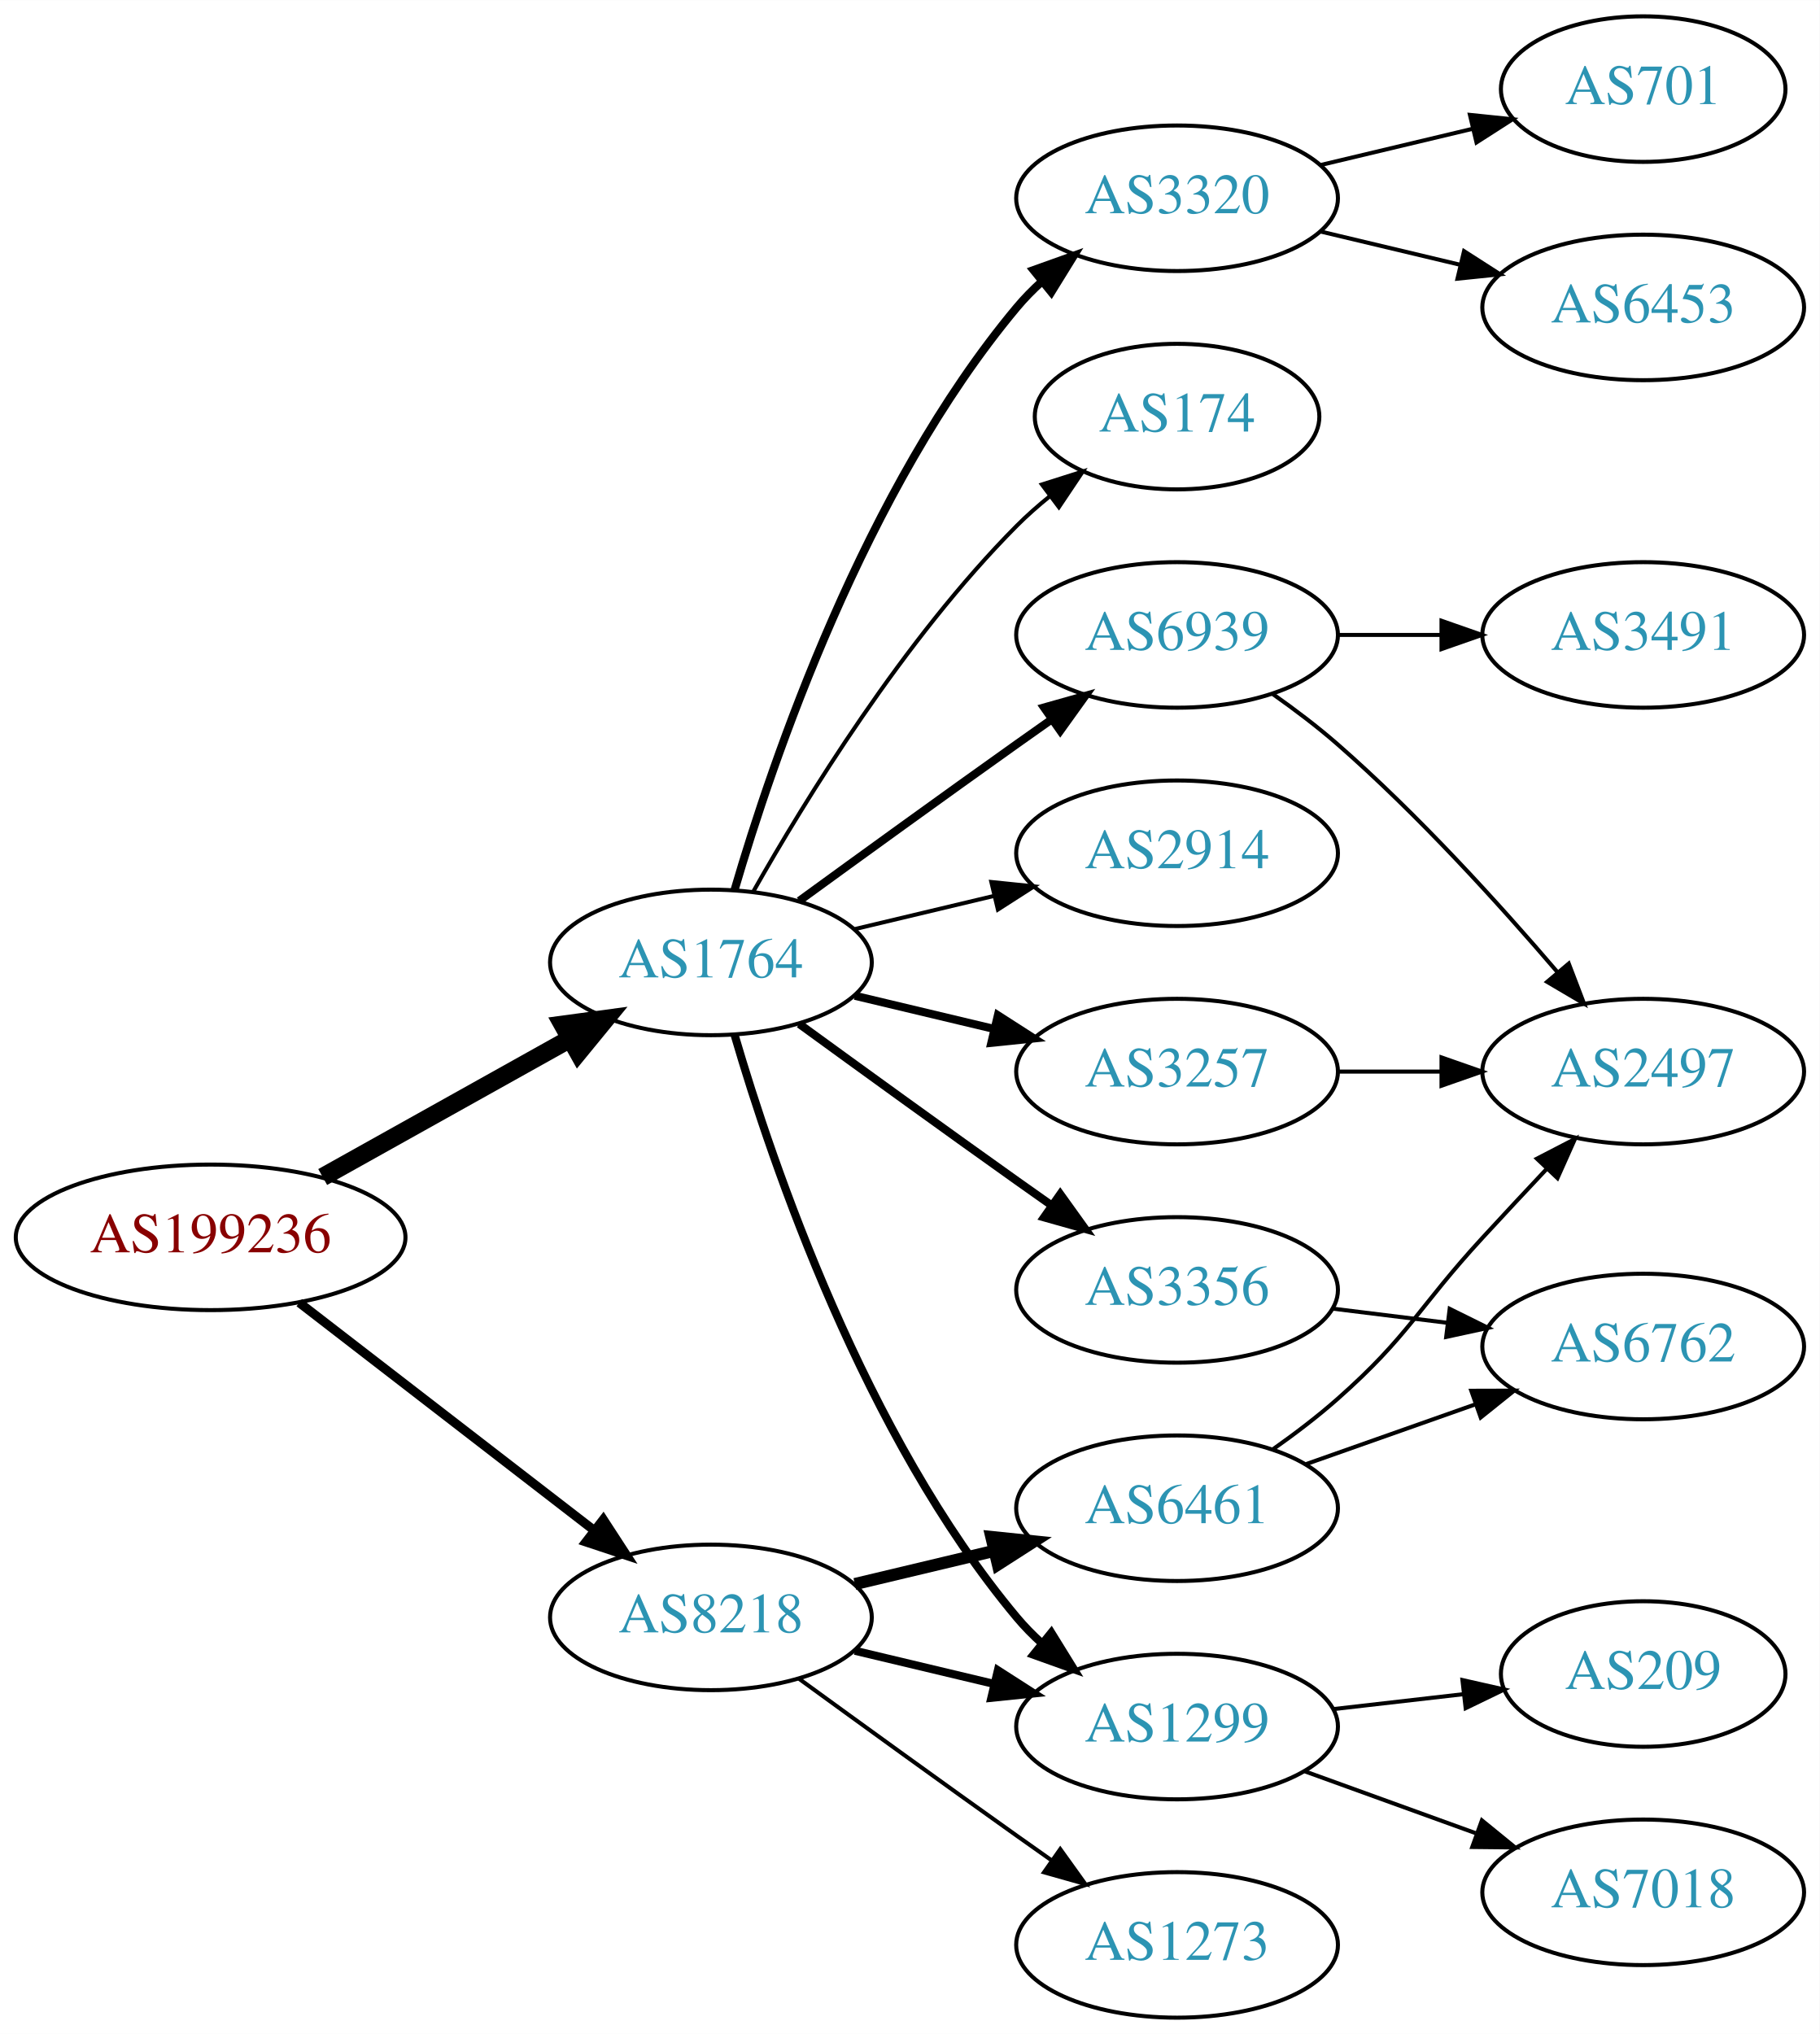
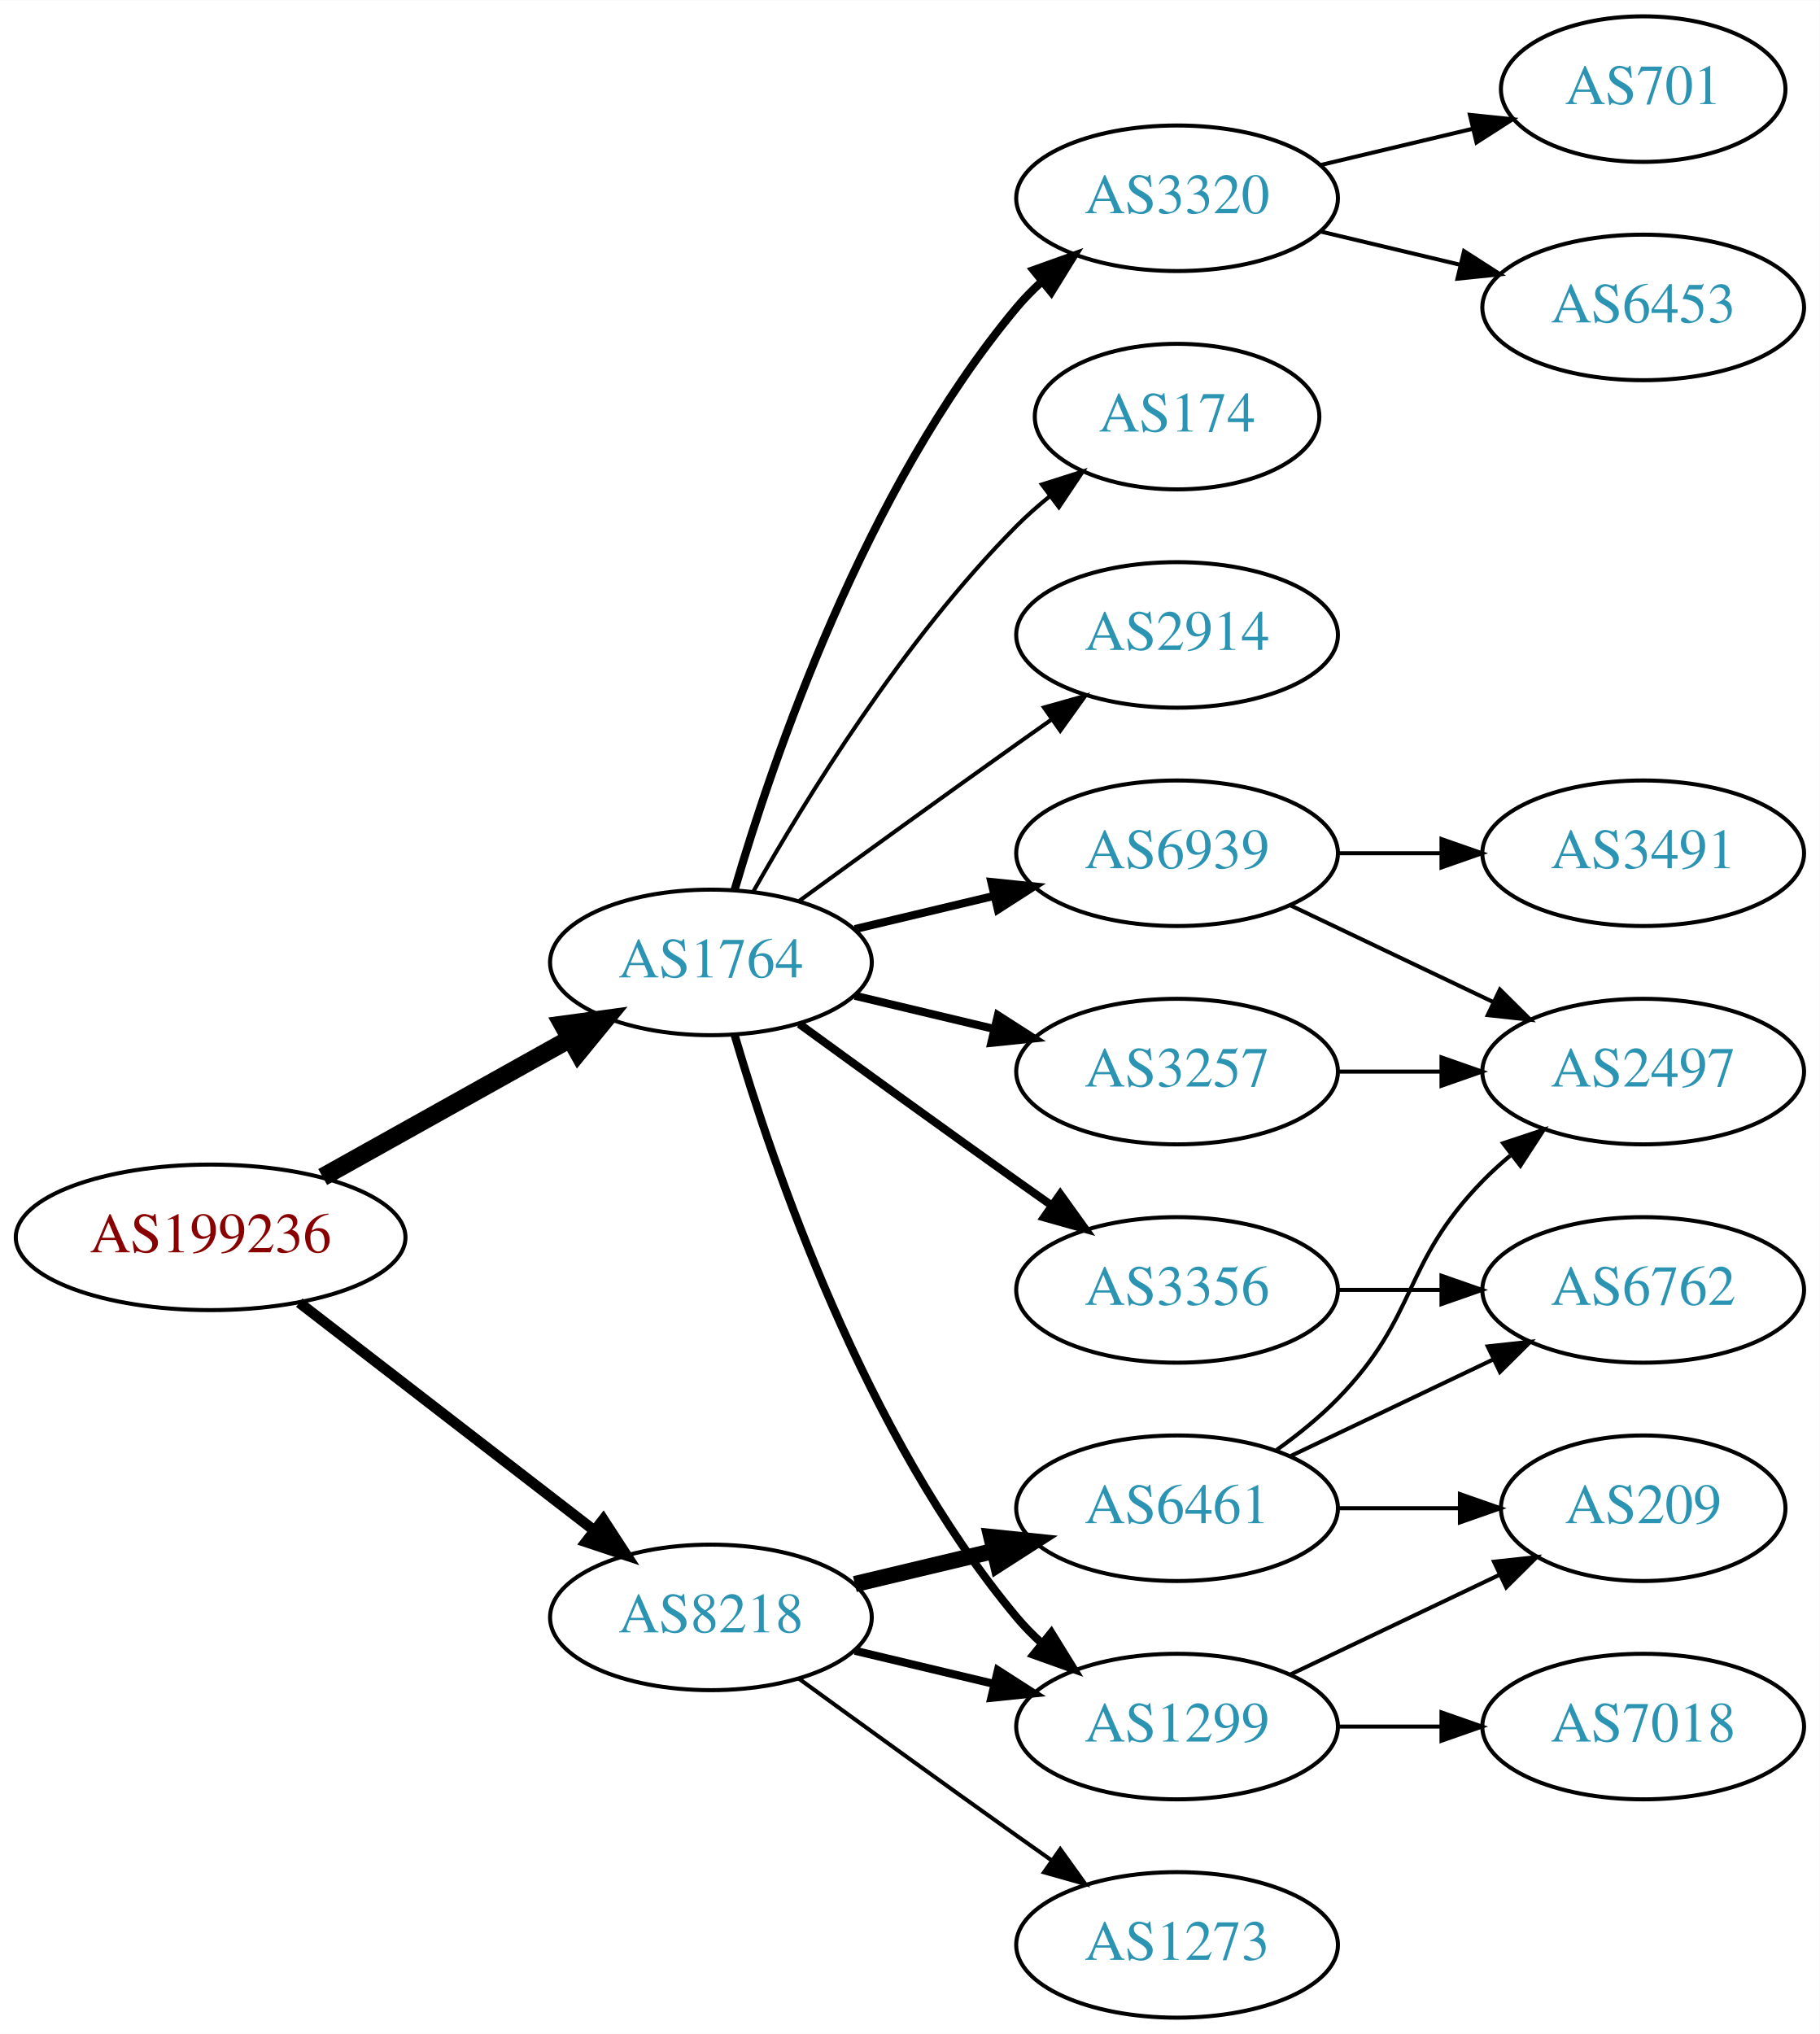
<svg xmlns="http://www.w3.org/2000/svg" xmlns:xlink="http://www.w3.org/1999/xlink" width="450pt" height="503pt" viewBox="0.00 0.00 450.07 503.00">
  <g id="graph0" class="graph" transform="scale(1 1) rotate(0) translate(4 499)">
    <polygon fill="white" stroke="none" points="-4,4 -4,-499 446.07,-499 446.07,4 -4,4" />
    <g id="node1" class="node">
      <g id="a_node1">
        <a xlink:href="/asn/199236" xlink:title="AS199236 ~ Emarsys eMarketing Systems AG [AT]">
          <ellipse fill="#ffffff" stroke="black" cx="48.096" cy="-193" rx="48.192" ry="18" />
          <text text-anchor="middle" x="48.096" y="-189.3" font-family="Times,serif" font-size="14.00" fill="#880000">AS199236</text>
        </a>
      </g>
    </g>
    <g id="node2" class="node">
      <g id="a_node2">
        <a xlink:href="/asn/1764" xlink:title="AS1764 ~ NEXTLAYER-AS [AT]">
          <ellipse fill="#ffffff" stroke="black" cx="171.838" cy="-261" rx="39.794" ry="18" />
          <text text-anchor="middle" x="171.838" y="-257.3" font-family="Times,serif" font-size="14.00" fill="#2c94b3">AS1764</text>
        </a>
      </g>
    </g>
    <g id="edge1" class="edge">
      <path fill="none" stroke="black" stroke-width="4.5" d="M75.813,-207.923C93.819,-217.981 117.721,-231.331 137.048,-242.126" />
      <polygon fill="black" stroke="black" stroke-width="4.5" points="135.194,-245.601 145.845,-247.04 139.034,-238.726 135.194,-245.601" />
    </g>
    <g id="node3" class="node">
      <g id="a_node3">
        <a xlink:href="/asn/8218" xlink:title="AS8218 ~ legacy Neotelecoms [FR]">
          <ellipse fill="#ffffff" stroke="black" cx="171.838" cy="-99" rx="39.794" ry="18" />
          <text text-anchor="middle" x="171.838" y="-95.3" font-family="Times,serif" font-size="14.00" fill="#2c94b3">AS8218</text>
        </a>
      </g>
    </g>
    <g id="edge2" class="edge">
-       <path fill="none" stroke="black" stroke-width="2.25" d="M70.024,-176.841C90.158,-161.295 120.732,-137.688 142.93,-120.548" />
-       <polygon fill="black" stroke="black" stroke-width="2.25" points="145.213,-123.208 150.989,-114.326 140.935,-117.667 145.213,-123.208" />
+       <path fill="none" stroke="black" stroke-width="2.625" d="M70.024,-176.841C90.158,-161.295 120.732,-137.688 142.93,-120.548" />
+       <polygon fill="black" stroke="black" stroke-width="2.625" points="145.213,-123.208 150.989,-114.326 140.935,-117.667 145.213,-123.208" />
    </g>
    <g id="node4" class="node">
      <g id="a_node4">
-         <a xlink:href="/asn/2914" xlink:title="AS2914 ~ NTT America, Inc. [US]">
-           <ellipse fill="#ffffff" stroke="black" cx="287.131" cy="-288" rx="39.794" ry="18" />
-           <text text-anchor="middle" x="287.131" y="-284.3" font-family="Times,serif" font-size="14.00" fill="#2c94b3">AS2914</text>
+         <a xlink:href="/asn/1299" xlink:title="AS1299 ~ Telia Carrier [EU]">
+           <ellipse fill="#ffffff" stroke="black" cx="287.131" cy="-72" rx="39.794" ry="18" />
+           <text text-anchor="middle" x="287.131" y="-68.3" font-family="Times,serif" font-size="14.00" fill="#2c94b3">AS1299</text>
        </a>
      </g>
    </g>
    <g id="edge3" class="edge">
-       <path fill="none" stroke="black" d="M207.445,-269.248C218.316,-271.838 230.471,-274.735 241.913,-277.462" />
-       <polygon fill="black" stroke="black" points="241.197,-280.889 251.736,-279.803 242.819,-274.08 241.197,-280.889" />
+       <path fill="none" stroke="black" stroke-width="2" d="M177.712,-242.998C187.026,-211.156 209.843,-144.019 247.484,-99 249.355,-96.763 251.453,-94.626 253.679,-92.604" />
+       <polygon fill="black" stroke="black" stroke-width="2" points="256.026,-95.207 261.598,-86.196 251.623,-89.766 256.026,-95.207" />
    </g>
    <g id="node5" class="node">
      <g id="a_node5">
+         <a xlink:href="/asn/3320" xlink:title="AS3320 ~ DTAG [DE]">
+           <ellipse fill="#ffffff" stroke="black" cx="287.131" cy="-450" rx="39.794" ry="18" />
+           <text text-anchor="middle" x="287.131" y="-446.3" font-family="Times,serif" font-size="14.00" fill="#2c94b3">AS3320</text>
+         </a>
+       </g>
+     </g>
+     <g id="edge4" class="edge">
+       <path fill="none" stroke="black" stroke-width="2" d="M177.712,-279.002C187.026,-310.844 209.843,-377.981 247.484,-423 249.355,-425.237 251.453,-427.374 253.679,-429.396" />
+       <polygon fill="black" stroke="black" stroke-width="2" points="251.623,-432.234 261.598,-435.804 256.026,-426.793 251.623,-432.234" />
+     </g>
+     <g id="node6" class="node">
+       <g id="a_node6">
+         <a xlink:href="/asn/3356" xlink:title="AS3356 ~ Level 3 Parent, LLC [US]">
+           <ellipse fill="#ffffff" stroke="black" cx="287.131" cy="-180" rx="39.794" ry="18" />
+           <text text-anchor="middle" x="287.131" y="-176.3" font-family="Times,serif" font-size="14.00" fill="#2c94b3">AS3356</text>
+         </a>
+       </g>
+     </g>
+     <g id="edge5" class="edge">
+       <path fill="none" stroke="black" stroke-width="2" d="M193.686,-245.778C208.62,-234.909 229.234,-219.975 247.484,-207 250.305,-204.995 253.248,-202.915 256.196,-200.841" />
+       <polygon fill="black" stroke="black" stroke-width="2" points="258.242,-203.681 264.421,-195.074 254.223,-197.95 258.242,-203.681" />
+     </g>
+     <g id="node7" class="node">
+       <g id="a_node7">
        <a xlink:href="/asn/3257" xlink:title="AS3257 ~ GTT [DE]">
          <ellipse fill="#ffffff" stroke="black" cx="287.131" cy="-234" rx="39.794" ry="18" />
          <text text-anchor="middle" x="287.131" y="-230.3" font-family="Times,serif" font-size="14.00" fill="#2c94b3">AS3257</text>
        </a>
      </g>
    </g>
-     <g id="edge4" class="edge">
+     <g id="edge6" class="edge">
      <path fill="none" stroke="black" stroke-width="2" d="M207.445,-252.752C218.316,-250.162 230.471,-247.265 241.913,-244.538" />
      <polygon fill="black" stroke="black" stroke-width="2" points="242.819,-247.92 251.736,-242.197 241.197,-241.111 242.819,-247.92" />
-     </g>
-     <g id="node6" class="node">
-       <g id="a_node6">
-         <a xlink:href="/asn/1299" xlink:title="AS1299 ~ Telia Carrier [EU]">
-           <ellipse fill="#ffffff" stroke="black" cx="287.131" cy="-72" rx="39.794" ry="18" />
-           <text text-anchor="middle" x="287.131" y="-68.3" font-family="Times,serif" font-size="14.00" fill="#2c94b3">AS1299</text>
-         </a>
-       </g>
-     </g>
-     <g id="edge5" class="edge">
-       <path fill="none" stroke="black" stroke-width="2" d="M177.712,-242.998C187.026,-211.156 209.843,-144.019 247.484,-99 249.355,-96.763 251.453,-94.626 253.679,-92.604" />
-       <polygon fill="black" stroke="black" stroke-width="2" points="256.026,-95.207 261.598,-86.196 251.623,-89.766 256.026,-95.207" />
-     </g>
-     <g id="node7" class="node">
-       <g id="a_node7">
-         <a xlink:href="/asn/3356" xlink:title="AS3356 ~ Level 3 Parent, LLC [US]">
-           <ellipse fill="#ffffff" stroke="black" cx="287.131" cy="-180" rx="39.794" ry="18" />
-           <text text-anchor="middle" x="287.131" y="-176.3" font-family="Times,serif" font-size="14.00" fill="#2c94b3">AS3356</text>
-         </a>
-       </g>
-     </g>
-     <g id="edge6" class="edge">
-       <path fill="none" stroke="black" stroke-width="2" d="M193.686,-245.778C208.62,-234.909 229.234,-219.975 247.484,-207 250.305,-204.995 253.248,-202.915 256.196,-200.841" />
-       <polygon fill="black" stroke="black" stroke-width="2" points="258.242,-203.681 264.421,-195.074 254.223,-197.95 258.242,-203.681" />
    </g>
    <g id="node8" class="node">
      <g id="a_node8">
        <a xlink:href="/asn/6939" xlink:title="AS6939 ~ Hurricane Electric LLC [US]">
-           <ellipse fill="#ffffff" stroke="black" cx="287.131" cy="-342" rx="39.794" ry="18" />
-           <text text-anchor="middle" x="287.131" y="-338.3" font-family="Times,serif" font-size="14.00" fill="#2c94b3">AS6939</text>
+           <ellipse fill="#ffffff" stroke="black" cx="287.131" cy="-288" rx="39.794" ry="18" />
+           <text text-anchor="middle" x="287.131" y="-284.3" font-family="Times,serif" font-size="14.00" fill="#2c94b3">AS6939</text>
        </a>
      </g>
    </g>
    <g id="edge7" class="edge">
-       <path fill="none" stroke="black" stroke-width="2" d="M193.686,-276.222C208.62,-287.091 229.234,-302.025 247.484,-315 250.305,-317.005 253.248,-319.085 256.196,-321.159" />
-       <polygon fill="black" stroke="black" stroke-width="2" points="254.223,-324.05 264.421,-326.926 258.242,-318.319 254.223,-324.05" />
+       <path fill="none" stroke="black" stroke-width="2" d="M207.445,-269.248C218.316,-271.838 230.471,-274.735 241.913,-277.462" />
+       <polygon fill="black" stroke="black" stroke-width="2" points="241.197,-280.889 251.736,-279.803 242.819,-274.08 241.197,-280.889" />
    </g>
    <g id="node9" class="node">
      <g id="a_node9">
        <a xlink:href="/asn/174" xlink:title="AS174 ~ Cogent Communications [US]">
          <ellipse fill="#ffffff" stroke="black" cx="287.131" cy="-396" rx="35.194" ry="18" />
          <text text-anchor="middle" x="287.131" y="-392.3" font-family="Times,serif" font-size="14.00" fill="#2c94b3">AS174</text>
        </a>
      </g>
    </g>
    <g id="edge8" class="edge">
      <path fill="none" stroke="black" d="M182.298,-278.49C195.08,-301.096 219.512,-340.886 247.484,-369 249.985,-371.513 252.745,-373.949 255.606,-376.261" />
      <polygon fill="black" stroke="black" points="253.705,-379.21 263.804,-382.413 257.907,-373.611 253.705,-379.21" />
    </g>
    <g id="node10" class="node">
      <g id="a_node10">
-         <a xlink:href="/asn/3320" xlink:title="AS3320 ~ DTAG [DE]">
-           <ellipse fill="#ffffff" stroke="black" cx="287.131" cy="-450" rx="39.794" ry="18" />
-           <text text-anchor="middle" x="287.131" y="-446.3" font-family="Times,serif" font-size="14.00" fill="#2c94b3">AS3320</text>
+         <a xlink:href="/asn/2914" xlink:title="AS2914 ~ NTT America, Inc. [US]">
+           <ellipse fill="#ffffff" stroke="black" cx="287.131" cy="-342" rx="39.794" ry="18" />
+           <text text-anchor="middle" x="287.131" y="-338.3" font-family="Times,serif" font-size="14.00" fill="#2c94b3">AS2914</text>
        </a>
      </g>
    </g>
    <g id="edge9" class="edge">
-       <path fill="none" stroke="black" stroke-width="2" d="M177.712,-279.002C187.026,-310.844 209.843,-377.981 247.484,-423 249.355,-425.237 251.453,-427.374 253.679,-429.396" />
-       <polygon fill="black" stroke="black" stroke-width="2" points="251.623,-432.234 261.598,-435.804 256.026,-426.793 251.623,-432.234" />
+       <path fill="none" stroke="black" d="M193.686,-276.222C208.62,-287.091 229.234,-302.025 247.484,-315 250.305,-317.005 253.248,-319.085 256.196,-321.159" />
+       <polygon fill="black" stroke="black" points="254.223,-324.05 264.421,-326.926 258.242,-318.319 254.223,-324.05" />
    </g>
    <g id="edge18" class="edge">
      <path fill="none" stroke="black" stroke-width="2" d="M207.445,-90.752C218.316,-88.162 230.471,-85.265 241.913,-82.538" />
      <polygon fill="black" stroke="black" stroke-width="2" points="242.819,-85.92 251.736,-80.197 241.197,-79.111 242.819,-85.92" />
    </g>
    <g id="node18" class="node">
      <g id="a_node18">
        <a xlink:href="/asn/6461" xlink:title="AS6461 ~ Zayo Bandwidth [US]">
          <ellipse fill="#ffffff" stroke="black" cx="287.131" cy="-126" rx="39.794" ry="18" />
          <text text-anchor="middle" x="287.131" y="-122.3" font-family="Times,serif" font-size="14.00" fill="#2c94b3">AS6461</text>
        </a>
      </g>
    </g>
    <g id="edge19" class="edge">
-       <path fill="none" stroke="black" stroke-width="3" d="M207.445,-107.248C218.316,-109.838 230.471,-112.735 241.913,-115.462" />
-       <polygon fill="black" stroke="black" stroke-width="3" points="241.197,-118.889 251.736,-117.803 242.819,-112.08 241.197,-118.889" />
+       <path fill="none" stroke="black" stroke-width="4" d="M207.445,-107.248C218.316,-109.838 230.471,-112.735 241.913,-115.462" />
+       <polygon fill="black" stroke="black" stroke-width="4" points="241.197,-118.889 251.736,-117.803 242.819,-112.08 241.197,-118.889" />
    </g>
    <g id="node19" class="node">
      <g id="a_node19">
-         <a xlink:href="/asn/1273" xlink:title="AS1273 ~ RIPE Network Coordination Centre [NL]">
+         <a xlink:href="/asn/1273" xlink:title="AS1273 ~ Vodafone Group PLC [EU]">
          <ellipse fill="#ffffff" stroke="black" cx="287.131" cy="-18" rx="39.794" ry="18" />
          <text text-anchor="middle" x="287.131" y="-14.3" font-family="Times,serif" font-size="14.00" fill="#2c94b3">AS1273</text>
        </a>
      </g>
    </g>
    <g id="edge20" class="edge">
      <path fill="none" stroke="black" d="M193.686,-83.778C208.62,-72.909 229.234,-57.975 247.484,-45 250.305,-42.995 253.248,-40.915 256.196,-38.841" />
      <polygon fill="black" stroke="black" points="258.242,-41.681 264.421,-33.074 254.223,-35.95 258.242,-41.681" />
    </g>
+     <g id="node16" class="node">
+       <g id="a_node16">
+         <a xlink:href="/asn/209" xlink:title="AS209 ~ CenturyLink Communications, LLC [US]">
+           <ellipse fill="#ffffff" stroke="black" cx="402.424" cy="-126" rx="35.194" ry="18" />
+           <text text-anchor="middle" x="402.424" y="-122.3" font-family="Times,serif" font-size="14.00" fill="#2c94b3">AS209</text>
+         </a>
+       </g>
+     </g>
+     <g id="edge16" class="edge">
+       <path fill="none" stroke="black" d="M315.267,-84.934C330.699,-92.29 350.185,-101.577 366.72,-109.459" />
+       <polygon fill="black" stroke="black" points="365.529,-112.768 376.062,-113.911 368.54,-106.449 365.529,-112.768" />
+     </g>
+     <g id="node17" class="node">
+       <g id="a_node17">
+         <a xlink:href="/asn/7018" xlink:title="AS7018 ~ AT&amp;T Services, Inc. [US]">
+           <ellipse fill="#ffffff" stroke="black" cx="402.424" cy="-72" rx="39.794" ry="18" />
+           <text text-anchor="middle" x="402.424" y="-68.3" font-family="Times,serif" font-size="14.00" fill="#2c94b3">AS7018</text>
+         </a>
+       </g>
+     </g>
+     <g id="edge17" class="edge">
+       <path fill="none" stroke="black" d="M326.803,-72C335.006,-72 343.77,-72 352.302,-72" />
+       <polygon fill="black" stroke="black" points="352.541,-75.5 362.541,-72 352.541,-68.5 352.541,-75.5" />
+     </g>
+     <g id="node11" class="node">
+       <g id="a_node11">
+         <a xlink:href="/asn/701" xlink:title="AS701 ~ UUNET [US]">
+           <ellipse fill="#ffffff" stroke="black" cx="402.424" cy="-477" rx="35.194" ry="18" />
+           <text text-anchor="middle" x="402.424" y="-473.3" font-family="Times,serif" font-size="14.00" fill="#2c94b3">AS701</text>
+         </a>
+       </g>
+     </g>
+     <g id="edge10" class="edge">
+       <path fill="none" stroke="black" d="M322.738,-458.248C334.533,-461.058 347.837,-464.229 360.105,-467.153" />
+       <polygon fill="black" stroke="black" points="359.571,-470.624 370.11,-469.537 361.194,-463.814 359.571,-470.624" />
+     </g>
+     <g id="node12" class="node">
+       <g id="a_node12">
+         <a xlink:href="/asn/6453" xlink:title="AS6453 ~ TATA COMMUNICATIONS (AMERICA) INC [US]">
+           <ellipse fill="#ffffff" stroke="black" cx="402.424" cy="-423" rx="39.794" ry="18" />
+           <text text-anchor="middle" x="402.424" y="-419.3" font-family="Times,serif" font-size="14.00" fill="#2c94b3">AS6453</text>
+         </a>
+       </g>
+     </g>
+     <g id="edge11" class="edge">
+       <path fill="none" stroke="black" d="M322.738,-441.752C333.609,-439.162 345.764,-436.265 357.206,-433.538" />
+       <polygon fill="black" stroke="black" points="358.112,-436.92 367.029,-431.197 356.49,-430.111 358.112,-436.92" />
+     </g>
    <g id="node13" class="node">
      <g id="a_node13">
+         <a xlink:href="/asn/6762" xlink:title="AS6762 ~ TELECOM ITALIA SPARKLE S.p.A. [IT]">
+           <ellipse fill="#ffffff" stroke="black" cx="402.424" cy="-180" rx="39.794" ry="18" />
+           <text text-anchor="middle" x="402.424" y="-176.3" font-family="Times,serif" font-size="14.00" fill="#2c94b3">AS6762</text>
+         </a>
+       </g>
+     </g>
+     <g id="edge12" class="edge">
+       <path fill="none" stroke="black" d="M326.803,-180C335.006,-180 343.77,-180 352.302,-180" />
+       <polygon fill="black" stroke="black" points="352.541,-183.5 362.541,-180 352.541,-176.5 352.541,-183.5" />
+     </g>
+     <g id="node14" class="node">
+       <g id="a_node14">
        <a xlink:href="/asn/2497" xlink:title="AS2497 ~ Internet Initiative Japan Inc. [JP]">
          <ellipse fill="#ffffff" stroke="black" cx="402.424" cy="-234" rx="39.794" ry="18" />
          <text text-anchor="middle" x="402.424" y="-230.3" font-family="Times,serif" font-size="14.00" fill="#2c94b3">AS2497</text>
        </a>
      </g>
    </g>
-     <g id="edge14" class="edge">
+     <g id="edge13" class="edge">
      <path fill="none" stroke="black" d="M326.803,-234C335.006,-234 343.77,-234 352.302,-234" />
      <polygon fill="black" stroke="black" points="352.541,-237.5 362.541,-234 352.541,-230.5 352.541,-237.5" />
    </g>
-     <g id="node11" class="node">
-       <g id="a_node11">
-         <a xlink:href="/asn/209" xlink:title="AS209 ~ CenturyLink Communications, LLC [US]">
-           <ellipse fill="#ffffff" stroke="black" cx="402.424" cy="-85" rx="35.194" ry="18" />
-           <text text-anchor="middle" x="402.424" y="-81.3" font-family="Times,serif" font-size="14.00" fill="#2c94b3">AS209</text>
-         </a>
-       </g>
-     </g>
-     <g id="edge10" class="edge">
-       <path fill="none" stroke="black" d="M325.856,-76.329C336.091,-77.503 347.256,-78.784 357.788,-79.993" />
-       <polygon fill="black" stroke="black" points="357.716,-83.507 368.05,-81.17 358.514,-76.553 357.716,-83.507" />
-     </g>
-     <g id="node12" class="node">
-       <g id="a_node12">
-         <a xlink:href="/asn/7018" xlink:title="AS7018 ~ AT&amp;T Services, Inc. [US]">
-           <ellipse fill="#ffffff" stroke="black" cx="402.424" cy="-31" rx="39.794" ry="18" />
-           <text text-anchor="middle" x="402.424" y="-27.3" font-family="Times,serif" font-size="14.00" fill="#2c94b3">AS7018</text>
-         </a>
-       </g>
-     </g>
-     <g id="edge11" class="edge">
-       <path fill="none" stroke="black" d="M318.79,-60.905C331.762,-56.21 347.055,-50.676 360.936,-45.652" />
-       <polygon fill="black" stroke="black" points="362.529,-48.798 370.741,-42.104 360.146,-42.216 362.529,-48.798" />
+     <g id="edge15" class="edge">
+       <path fill="none" stroke="black" d="M315.267,-275.066C330.261,-267.919 349.082,-258.948 365.306,-251.215" />
+       <polygon fill="black" stroke="black" points="366.988,-254.291 374.509,-246.829 363.976,-247.972 366.988,-254.291" />
    </g>
    <g id="node15" class="node">
      <g id="a_node15">
-         <a xlink:href="/asn/6762" xlink:title="AS6762 ~ TELECOM ITALIA SPARKLE S.p.A. [IT]">
-           <ellipse fill="#ffffff" stroke="black" cx="402.424" cy="-166" rx="39.794" ry="18" />
-           <text text-anchor="middle" x="402.424" y="-162.3" font-family="Times,serif" font-size="14.00" fill="#2c94b3">AS6762</text>
-         </a>
-       </g>
-     </g>
-     <g id="edge15" class="edge">
-       <path fill="none" stroke="black" d="M325.541,-175.377C334.629,-174.254 344.466,-173.038 353.951,-171.866" />
-       <polygon fill="black" stroke="black" points="354.558,-175.318 364.053,-170.618 353.699,-168.371 354.558,-175.318" />
-     </g>
-     <g id="edge12" class="edge">
-       <path fill="none" stroke="black" d="M310.822,-327.37C316.223,-323.56 321.846,-319.308 326.777,-315 346.704,-297.593 366.896,-275.342 381.246,-258.567" />
-       <polygon fill="black" stroke="black" points="384.013,-260.714 387.794,-250.817 378.666,-256.196 384.013,-260.714" />
-     </g>
-     <g id="node14" class="node">
-       <g id="a_node14">
        <a xlink:href="/asn/3491" xlink:title="AS3491 ~ PCCW Global, Inc. [US]">
-           <ellipse fill="#ffffff" stroke="black" cx="402.424" cy="-342" rx="39.794" ry="18" />
-           <text text-anchor="middle" x="402.424" y="-338.3" font-family="Times,serif" font-size="14.00" fill="#2c94b3">AS3491</text>
-         </a>
-       </g>
-     </g>
-     <g id="edge13" class="edge">
-       <path fill="none" stroke="black" d="M326.803,-342C335.006,-342 343.77,-342 352.302,-342" />
-       <polygon fill="black" stroke="black" points="352.541,-345.5 362.541,-342 352.541,-338.5 352.541,-345.5" />
-     </g>
-     <g id="node16" class="node">
-       <g id="a_node16">
-         <a xlink:href="/asn/6453" xlink:title="AS6453 ~ TATA COMMUNICATIONS (AMERICA) INC [US]">
-           <ellipse fill="#ffffff" stroke="black" cx="402.424" cy="-423" rx="39.794" ry="18" />
-           <text text-anchor="middle" x="402.424" y="-419.3" font-family="Times,serif" font-size="14.00" fill="#2c94b3">AS6453</text>
-         </a>
-       </g>
-     </g>
-     <g id="edge16" class="edge">
-       <path fill="none" stroke="black" d="M322.738,-441.752C333.609,-439.162 345.764,-436.265 357.206,-433.538" />
-       <polygon fill="black" stroke="black" points="358.112,-436.92 367.029,-431.197 356.49,-430.111 358.112,-436.92" />
-     </g>
-     <g id="node17" class="node">
-       <g id="a_node17">
-         <a xlink:href="/asn/701" xlink:title="AS701 ~ UUNET [US]">
-           <ellipse fill="#ffffff" stroke="black" cx="402.424" cy="-477" rx="35.194" ry="18" />
-           <text text-anchor="middle" x="402.424" y="-473.3" font-family="Times,serif" font-size="14.00" fill="#2c94b3">AS701</text>
-         </a>
-       </g>
-     </g>
-     <g id="edge17" class="edge">
-       <path fill="none" stroke="black" d="M322.738,-458.248C334.533,-461.058 347.837,-464.229 360.105,-467.153" />
-       <polygon fill="black" stroke="black" points="359.571,-470.624 370.11,-469.537 361.194,-463.814 359.571,-470.624" />
+           <ellipse fill="#ffffff" stroke="black" cx="402.424" cy="-288" rx="39.794" ry="18" />
+           <text text-anchor="middle" x="402.424" y="-284.3" font-family="Times,serif" font-size="14.00" fill="#2c94b3">AS3491</text>
+         </a>
+       </g>
+     </g>
+     <g id="edge14" class="edge">
+       <path fill="none" stroke="black" d="M326.803,-288C335.006,-288 343.77,-288 352.302,-288" />
+       <polygon fill="black" stroke="black" points="352.541,-291.5 362.541,-288 352.541,-284.5 352.541,-291.5" />
+     </g>
+     <g id="edge21" class="edge">
+       <path fill="none" stroke="black" d="M315.267,-138.934C330.261,-146.081 349.082,-155.052 365.306,-162.785" />
+       <polygon fill="black" stroke="black" points="363.976,-166.028 374.509,-167.171 366.988,-159.709 363.976,-166.028" />
+     </g>
+     <g id="edge23" class="edge">
+       <path fill="none" stroke="black" d="M311.725,-140.389C316.981,-144.148 322.313,-148.437 326.777,-153 346.95,-173.617 342.605,-186.383 362.777,-207 364.87,-209.139 367.154,-211.218 369.53,-213.21" />
+       <polygon fill="black" stroke="black" points="367.774,-216.275 377.83,-219.611 372.049,-210.732 367.774,-216.275" />
    </g>
    <g id="edge22" class="edge">
-       <path fill="none" stroke="black" d="M310.858,-140.589C316.258,-144.4 321.872,-148.663 326.777,-153 344.697,-168.841 346.574,-175.408 362.777,-193 367.88,-198.54 373.41,-204.457 378.647,-210.022" />
-       <polygon fill="black" stroke="black" points="376.132,-212.456 385.542,-217.325 381.222,-207.651 376.132,-212.456" />
-     </g>
-     <g id="edge21" class="edge">
-       <path fill="none" stroke="black" d="M319.089,-136.93C331.952,-141.472 347.058,-146.805 360.795,-151.655" />
-       <polygon fill="black" stroke="black" points="359.909,-155.054 370.504,-155.083 362.239,-148.453 359.909,-155.054" />
+       <path fill="none" stroke="black" d="M326.803,-126C336.508,-126 346.999,-126 356.962,-126" />
+       <polygon fill="black" stroke="black" points="357.098,-129.5 367.098,-126 357.098,-122.5 357.098,-129.5" />
    </g>
  </g>
</svg>
